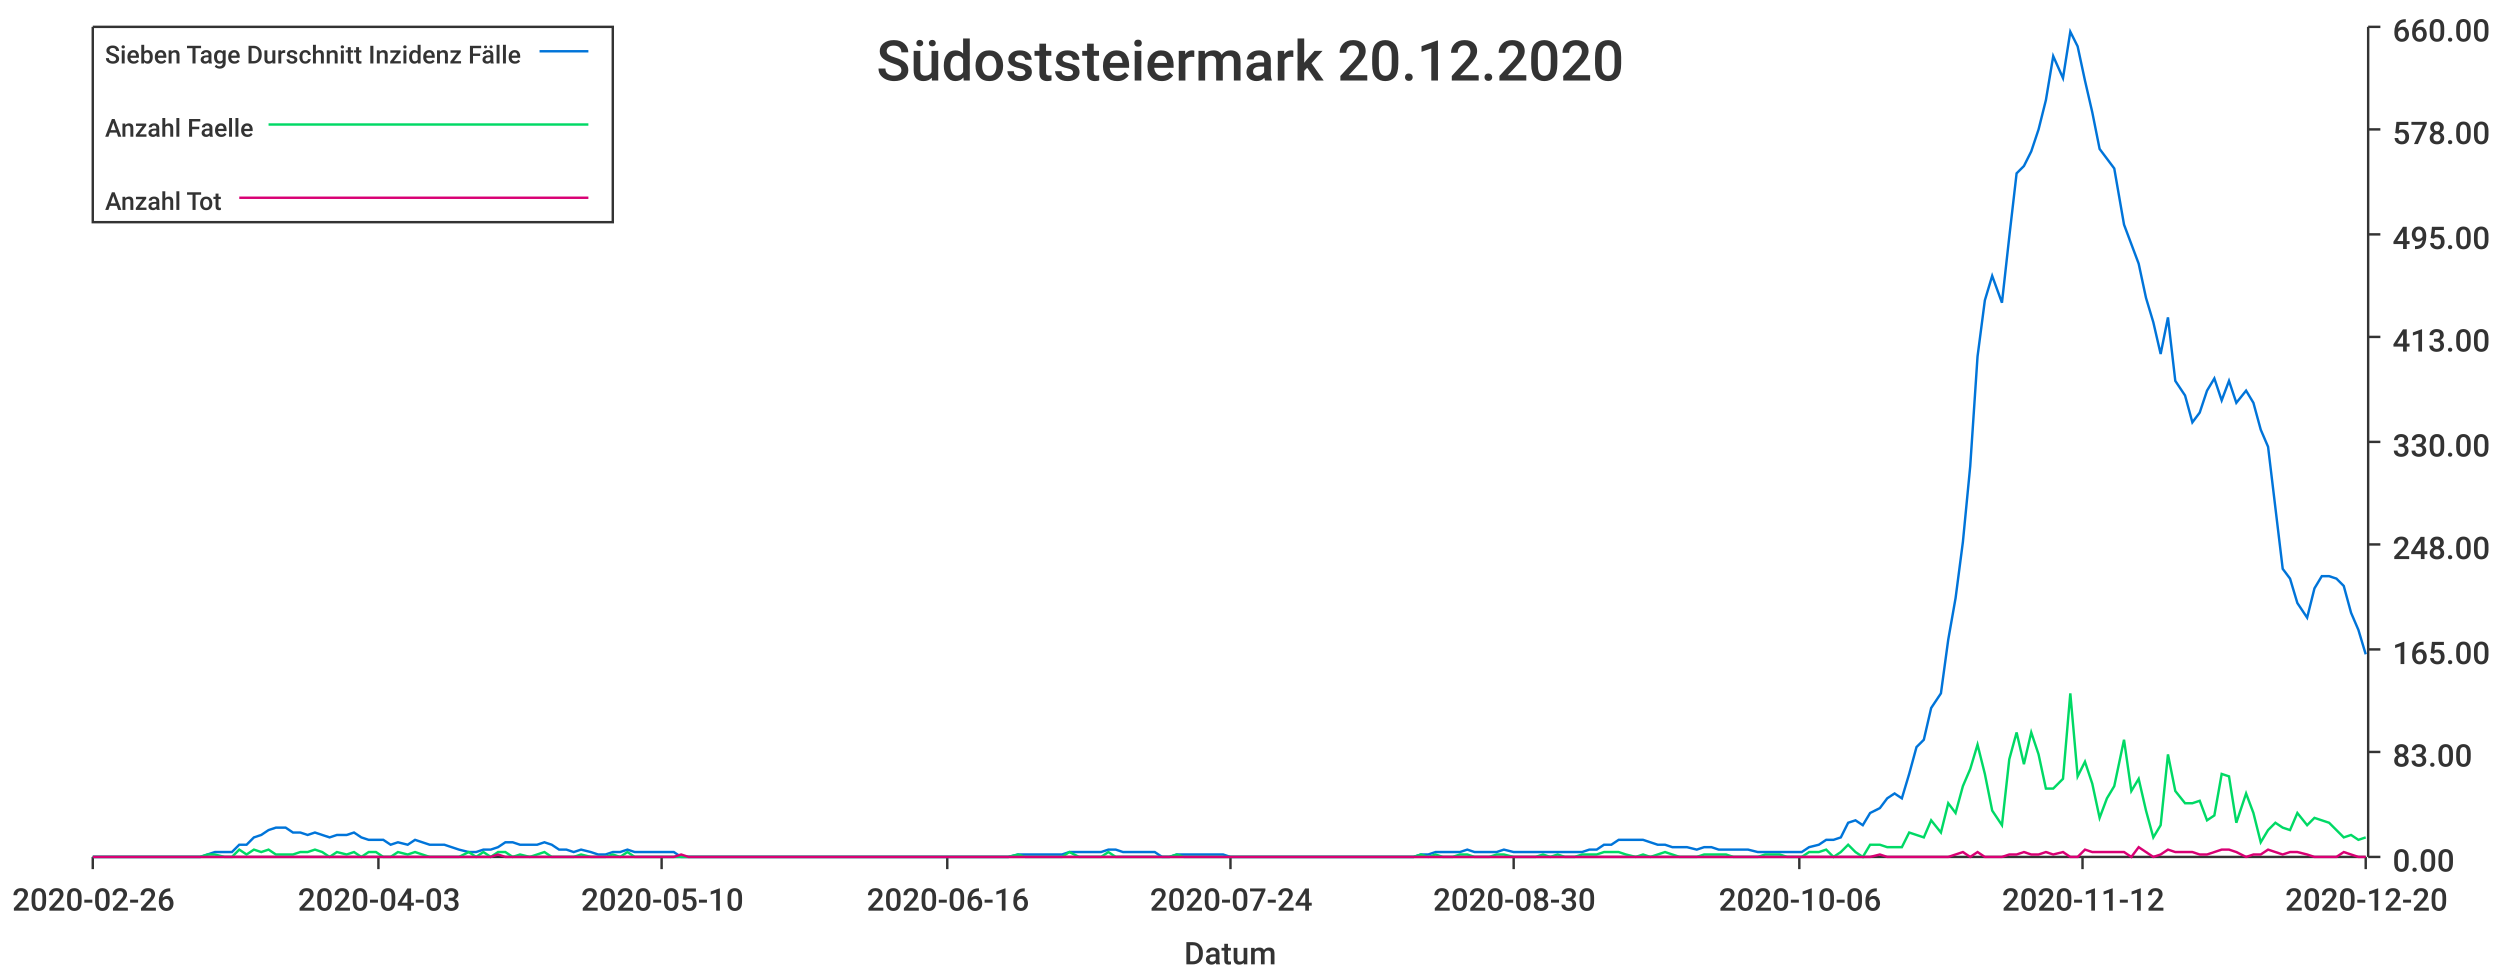
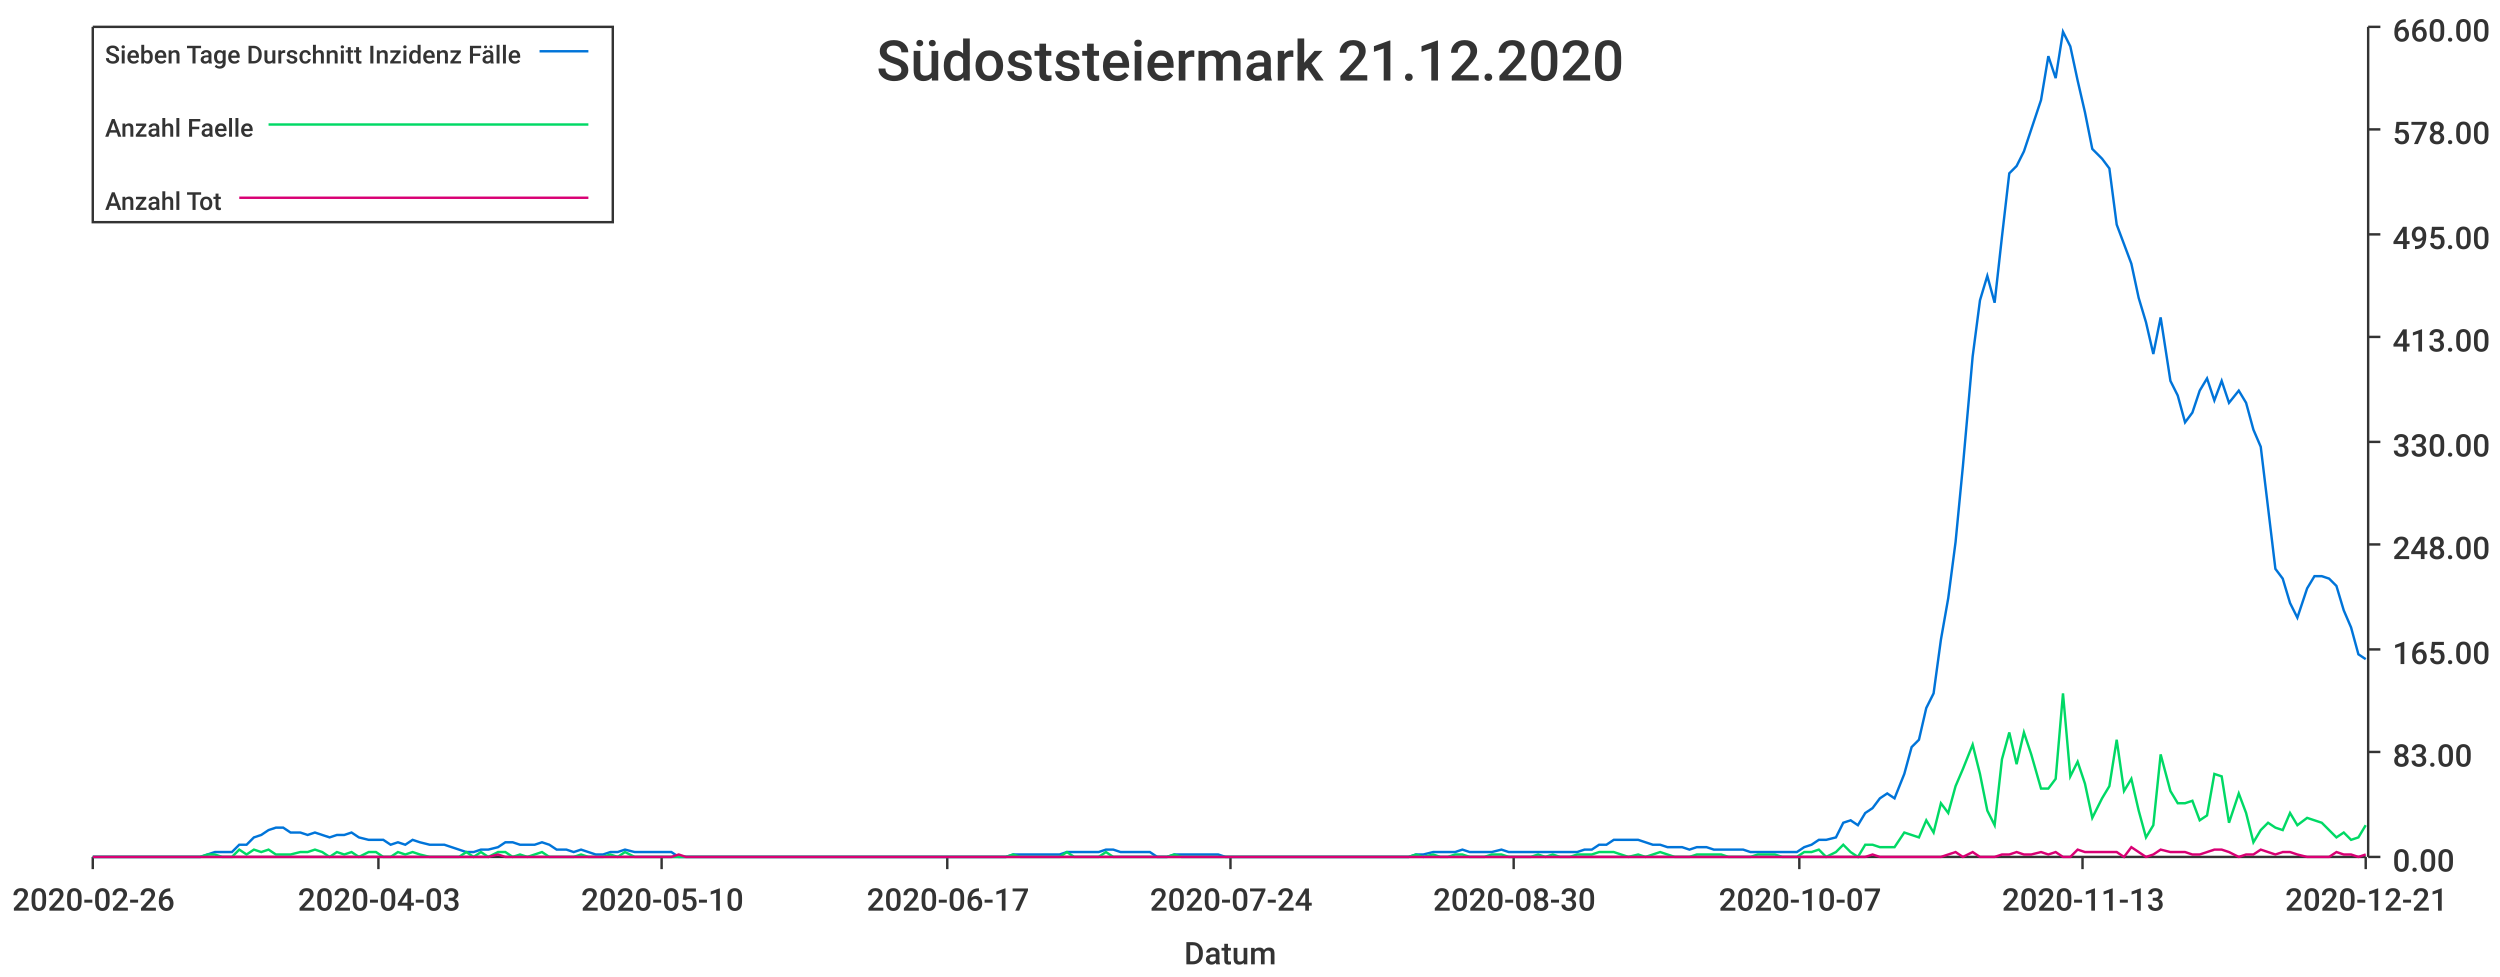
<svg xmlns="http://www.w3.org/2000/svg" width="1024" height="400">\n<path d="M 0 0 L 1024 0 L 1024 400 L 0 400 L 0 0" style="stroke-width:0;stroke:rgba(255,255,255,1.0);fill:rgba(255,255,255,1.0)" />
  <path d="M 38 11 L 969 11 L 969 351 L 38 351 L 38 11" style="stroke-width:0;stroke:rgba(255,255,255,1.0);fill:rgba(255,255,255,1.0)" />
  <path d="M 38 351 L 969 351" style="stroke-width:1;stroke:rgba(51,51,51,1.0);fill:none" />
  <path d="M 38 351 L 38 356" style="stroke-width:1;stroke:rgba(51,51,51,1.0);fill:none" />
  <text x="5" y="373" style="stroke-width:0;stroke:none;fill:rgba(51,51,51,1.0);font-size:12.8px;font-family:'Roboto Medium',sans-serif">2020-02-26</text>
  <path d="M 155 351 L 155 356" style="stroke-width:1;stroke:rgba(51,51,51,1.0);fill:none" />
  <text x="122" y="373" style="stroke-width:0;stroke:none;fill:rgba(51,51,51,1.0);font-size:12.8px;font-family:'Roboto Medium',sans-serif">2020-04-03</text>
  <path d="M 271 351 L 271 356" style="stroke-width:1;stroke:rgba(51,51,51,1.0);fill:none" />
  <text x="238" y="373" style="stroke-width:0;stroke:none;fill:rgba(51,51,51,1.0);font-size:12.8px;font-family:'Roboto Medium',sans-serif">2020-05-10</text>
  <path d="M 388 351 L 388 356" style="stroke-width:1;stroke:rgba(51,51,51,1.0);fill:none" />
-   <text x="355" y="373" style="stroke-width:0;stroke:none;fill:rgba(51,51,51,1.0);font-size:12.8px;font-family:'Roboto Medium',sans-serif">2020-06-16</text>
+   <text x="355" y="373" style="stroke-width:0;stroke:none;fill:rgba(51,51,51,1.0);font-size:12.8px;font-family:'Roboto Medium',sans-serif">2020-06-17</text>
  <path d="M 504 351 L 504 356" style="stroke-width:1;stroke:rgba(51,51,51,1.0);fill:none" />
  <text x="471" y="373" style="stroke-width:0;stroke:none;fill:rgba(51,51,51,1.0);font-size:12.8px;font-family:'Roboto Medium',sans-serif">2020-07-24</text>
  <path d="M 620 351 L 620 356" style="stroke-width:1;stroke:rgba(51,51,51,1.0);fill:none" />
  <text x="587" y="373" style="stroke-width:0;stroke:none;fill:rgba(51,51,51,1.0);font-size:12.8px;font-family:'Roboto Medium',sans-serif">2020-08-30</text>
  <path d="M 737 351 L 737 356" style="stroke-width:1;stroke:rgba(51,51,51,1.0);fill:none" />
-   <text x="704" y="373" style="stroke-width:0;stroke:none;fill:rgba(51,51,51,1.0);font-size:12.8px;font-family:'Roboto Medium',sans-serif">2020-10-06</text>
+   <text x="704" y="373" style="stroke-width:0;stroke:none;fill:rgba(51,51,51,1.0);font-size:12.8px;font-family:'Roboto Medium',sans-serif">2020-10-07</text>
  <path d="M 853 351 L 853 356" style="stroke-width:1;stroke:rgba(51,51,51,1.0);fill:none" />
-   <text x="820" y="373" style="stroke-width:0;stroke:none;fill:rgba(51,51,51,1.0);font-size:12.8px;font-family:'Roboto Medium',sans-serif">2020-11-12</text>
+   <text x="820" y="373" style="stroke-width:0;stroke:none;fill:rgba(51,51,51,1.0);font-size:12.8px;font-family:'Roboto Medium',sans-serif">2020-11-13</text>
  <path d="M 969 351 L 969 356" style="stroke-width:1;stroke:rgba(51,51,51,1.0);fill:none" />
-   <text x="936" y="373" style="stroke-width:0;stroke:none;fill:rgba(51,51,51,1.0);font-size:12.8px;font-family:'Roboto Medium',sans-serif">2020-12-20</text>
+   <text x="936" y="373" style="stroke-width:0;stroke:none;fill:rgba(51,51,51,1.0);font-size:12.8px;font-family:'Roboto Medium',sans-serif">2020-12-21</text>
  <text x="485" y="395" style="stroke-width:0;stroke:none;fill:rgba(51,51,51,1.0);font-size:12.8px;font-family:'Roboto Medium',sans-serif">Datum</text>
  <path d="M 970 351 L 970 11" style="stroke-width:1;stroke:rgba(51,51,51,1.0);fill:none" />
  <path d="M 970 351 L 975 351" style="stroke-width:1;stroke:rgba(51,51,51,1.0);fill:none" />
  <text x="980" y="357" style="stroke-width:0;stroke:none;fill:rgba(51,51,51,1.0);font-size:12.8px;font-family:'Roboto Medium',sans-serif">0.00</text>
  <path d="M 970 308 L 975 308" style="stroke-width:1;stroke:rgba(51,51,51,1.0);fill:none" />
  <text x="980" y="314" style="stroke-width:0;stroke:none;fill:rgba(51,51,51,1.0);font-size:12.8px;font-family:'Roboto Medium',sans-serif">83.00</text>
  <path d="M 970 266 L 975 266" style="stroke-width:1;stroke:rgba(51,51,51,1.0);fill:none" />
  <text x="980" y="272" style="stroke-width:0;stroke:none;fill:rgba(51,51,51,1.0);font-size:12.8px;font-family:'Roboto Medium',sans-serif">165.00</text>
  <path d="M 970 223 L 975 223" style="stroke-width:1;stroke:rgba(51,51,51,1.0);fill:none" />
  <text x="980" y="229" style="stroke-width:0;stroke:none;fill:rgba(51,51,51,1.0);font-size:12.8px;font-family:'Roboto Medium',sans-serif">248.00</text>
  <path d="M 970 181 L 975 181" style="stroke-width:1;stroke:rgba(51,51,51,1.0);fill:none" />
  <text x="980" y="187" style="stroke-width:0;stroke:none;fill:rgba(51,51,51,1.0);font-size:12.8px;font-family:'Roboto Medium',sans-serif">330.00</text>
  <path d="M 970 138 L 975 138" style="stroke-width:1;stroke:rgba(51,51,51,1.0);fill:none" />
  <text x="980" y="144" style="stroke-width:0;stroke:none;fill:rgba(51,51,51,1.0);font-size:12.8px;font-family:'Roboto Medium',sans-serif">413.00</text>
  <path d="M 970 96 L 975 96" style="stroke-width:1;stroke:rgba(51,51,51,1.0);fill:none" />
  <text x="980" y="102" style="stroke-width:0;stroke:none;fill:rgba(51,51,51,1.0);font-size:12.8px;font-family:'Roboto Medium',sans-serif">495.00</text>
  <path d="M 970 53 L 975 53" style="stroke-width:1;stroke:rgba(51,51,51,1.0);fill:none" />
  <text x="980" y="59" style="stroke-width:0;stroke:none;fill:rgba(51,51,51,1.0);font-size:12.8px;font-family:'Roboto Medium',sans-serif">578.00</text>
  <path d="M 970 11 L 975 11" style="stroke-width:1;stroke:rgba(51,51,51,1.0);fill:none" />
  <text x="980" y="17" style="stroke-width:0;stroke:none;fill:rgba(51,51,51,1.0);font-size:12.8px;font-family:'Roboto Medium',sans-serif">660.00</text>
-   <path d="M 38 351 L 42 351 L 45 351 L 48 351 L 51 351 L 54 351 L 57 351 L 60 351 L 63 351 L 67 351 L 70 351 L 73 351 L 76 351 L 79 351 L 82 351 L 85 350 L 88 349 L 92 349 L 95 349 L 98 346 L 101 346 L 104 343 L 107 342 L 110 340 L 113 339 L 117 339 L 120 341 L 123 341 L 126 342 L 129 341 L 132 342 L 135 343 L 138 342 L 142 342 L 145 341 L 148 343 L 151 344 L 154 344 L 157 344 L 160 346 L 163 345 L 167 346 L 170 344 L 173 345 L 176 346 L 179 346 L 182 346 L 185 347 L 188 348 L 192 349 L 195 349 L 198 348 L 201 348 L 204 347 L 207 345 L 210 345 L 213 346 L 217 346 L 220 346 L 223 345 L 226 346 L 229 348 L 232 348 L 235 349 L 238 348 L 242 349 L 245 350 L 248 350 L 251 349 L 254 349 L 257 348 L 260 349 L 263 349 L 267 349 L 270 349 L 273 349 L 276 349 L 279 351 L 282 351 L 285 351 L 288 351 L 292 351 L 295 351 L 298 351 L 301 351 L 304 351 L 307 351 L 310 351 L 313 351 L 317 351 L 320 351 L 323 351 L 326 351 L 329 351 L 332 351 L 335 351 L 338 351 L 342 351 L 345 351 L 348 351 L 351 351 L 354 351 L 357 351 L 360 351 L 363 351 L 367 351 L 370 351 L 373 351 L 376 351 L 379 351 L 382 351 L 385 351 L 388 351 L 392 351 L 395 351 L 398 351 L 401 351 L 404 351 L 407 351 L 410 351 L 413 351 L 417 350 L 420 350 L 423 350 L 426 350 L 429 350 L 432 350 L 435 350 L 438 349 L 442 349 L 445 349 L 448 349 L 451 349 L 454 348 L 457 348 L 460 349 L 463 349 L 467 349 L 470 349 L 473 349 L 476 351 L 479 351 L 482 350 L 485 350 L 488 350 L 492 350 L 495 350 L 498 350 L 501 350 L 504 351 L 507 351 L 510 351 L 513 351 L 516 351 L 520 351 L 523 351 L 526 351 L 529 351 L 532 351 L 535 351 L 538 351 L 541 351 L 545 351 L 548 351 L 551 351 L 554 351 L 557 351 L 560 351 L 563 351 L 566 351 L 570 351 L 573 351 L 576 351 L 579 351 L 582 350 L 585 350 L 588 349 L 591 349 L 595 349 L 598 349 L 601 348 L 604 349 L 607 349 L 610 349 L 613 349 L 616 348 L 620 349 L 623 349 L 626 349 L 629 349 L 632 349 L 635 349 L 638 349 L 641 349 L 645 349 L 648 349 L 651 348 L 654 348 L 657 346 L 660 346 L 663 344 L 666 344 L 670 344 L 673 344 L 676 345 L 679 346 L 682 346 L 685 347 L 688 347 L 691 347 L 695 348 L 698 347 L 701 347 L 704 348 L 707 348 L 710 348 L 713 348 L 716 348 L 720 349 L 723 349 L 726 349 L 729 349 L 732 349 L 735 349 L 738 349 L 741 347 L 745 346 L 748 344 L 751 344 L 754 343 L 757 337 L 760 336 L 763 338 L 766 333 L 770 331 L 773 327 L 776 325 L 779 327 L 782 317 L 785 306 L 788 303 L 791 290 L 795 284 L 798 262 L 801 245 L 804 222 L 807 191 L 810 146 L 813 123 L 816 113 L 820 124 L 823 97 L 826 71 L 829 68 L 832 62 L 835 53 L 838 41 L 841 23 L 845 32 L 848 13 L 851 19 L 854 33 L 857 46 L 860 61 L 863 65 L 866 69 L 870 92 L 873 100 L 876 108 L 879 122 L 882 132 L 885 145 L 888 130 L 891 156 L 895 162 L 898 173 L 901 169 L 904 160 L 907 155 L 910 164 L 913 156 L 916 165 L 920 160 L 923 165 L 926 176 L 929 183 L 932 208 L 935 233 L 938 237 L 941 247 L 945 253 L 948 241 L 951 236 L 954 236 L 957 237 L 960 240 L 963 251 L 966 258 L 969 268" style="stroke-width:1;stroke:rgba(0,116,217,1.0);fill:none" />
-   <path d="M 38 351 L 42 351 L 45 351 L 48 351 L 51 351 L 54 351 L 57 351 L 60 351 L 63 351 L 67 351 L 70 351 L 73 351 L 76 351 L 79 351 L 82 351 L 85 350 L 88 350 L 92 351 L 95 351 L 98 348 L 101 350 L 104 348 L 107 349 L 110 348 L 113 350 L 117 350 L 120 350 L 123 349 L 126 349 L 129 348 L 132 349 L 135 351 L 138 349 L 142 350 L 145 349 L 148 351 L 151 349 L 154 349 L 157 351 L 160 351 L 163 349 L 167 350 L 170 349 L 173 350 L 176 351 L 179 351 L 182 351 L 185 351 L 188 351 L 192 349 L 195 351 L 198 349 L 201 351 L 204 349 L 207 349 L 210 351 L 213 350 L 217 351 L 220 350 L 223 349 L 226 351 L 229 351 L 232 351 L 235 351 L 238 350 L 242 351 L 245 351 L 248 351 L 251 350 L 254 351 L 257 349 L 260 351 L 263 351 L 267 351 L 270 351 L 273 351 L 276 351 L 279 351 L 282 351 L 285 351 L 288 351 L 292 351 L 295 351 L 298 351 L 301 351 L 304 351 L 307 351 L 310 351 L 313 351 L 317 351 L 320 351 L 323 351 L 326 351 L 329 351 L 332 351 L 335 351 L 338 351 L 342 351 L 345 351 L 348 351 L 351 351 L 354 351 L 357 351 L 360 351 L 363 351 L 367 351 L 370 351 L 373 351 L 376 351 L 379 351 L 382 351 L 385 351 L 388 351 L 392 351 L 395 351 L 398 351 L 401 351 L 404 351 L 407 351 L 410 351 L 413 351 L 417 350 L 420 351 L 423 351 L 426 351 L 429 351 L 432 351 L 435 351 L 438 349 L 442 351 L 445 351 L 448 351 L 451 351 L 454 349 L 457 351 L 460 351 L 463 351 L 467 351 L 470 351 L 473 351 L 476 351 L 479 351 L 482 350 L 485 351 L 488 351 L 492 351 L 495 351 L 498 351 L 501 351 L 504 351 L 507 351 L 510 351 L 513 351 L 516 351 L 520 351 L 523 351 L 526 351 L 529 351 L 532 351 L 535 351 L 538 351 L 541 351 L 545 351 L 548 351 L 551 351 L 554 351 L 557 351 L 560 351 L 563 351 L 566 351 L 570 351 L 573 351 L 576 351 L 579 351 L 582 350 L 585 351 L 588 350 L 591 351 L 595 351 L 598 350 L 601 350 L 604 351 L 607 351 L 610 351 L 613 350 L 616 350 L 620 351 L 623 351 L 626 351 L 629 351 L 632 350 L 635 351 L 638 350 L 641 351 L 645 351 L 648 350 L 651 350 L 654 350 L 657 349 L 660 349 L 663 349 L 666 350 L 670 351 L 673 350 L 676 351 L 679 350 L 682 349 L 685 350 L 688 351 L 691 351 L 695 351 L 698 350 L 701 350 L 704 350 L 707 350 L 710 351 L 713 351 L 716 351 L 720 351 L 723 350 L 726 350 L 729 350 L 732 351 L 735 351 L 738 351 L 741 349 L 745 349 L 748 348 L 751 351 L 754 349 L 757 346 L 760 349 L 763 351 L 766 346 L 770 346 L 773 347 L 776 347 L 779 347 L 782 341 L 785 342 L 788 343 L 791 336 L 795 341 L 798 329 L 801 333 L 804 322 L 807 315 L 810 305 L 813 317 L 816 332 L 820 338 L 823 311 L 826 300 L 829 313 L 832 300 L 835 309 L 838 323 L 841 323 L 845 319 L 848 284 L 851 318 L 854 312 L 857 321 L 860 335 L 863 327 L 866 322 L 870 303 L 873 324 L 876 319 L 879 332 L 882 343 L 885 338 L 888 309 L 891 324 L 895 329 L 898 329 L 901 328 L 904 336 L 907 334 L 910 317 L 913 318 L 916 337 L 920 325 L 923 333 L 926 345 L 929 340 L 932 337 L 935 339 L 938 340 L 941 333 L 945 338 L 948 335 L 951 336 L 954 337 L 957 340 L 960 343 L 963 342 L 966 344 L 969 343" style="stroke-width:1;stroke:rgba(0,217,101,1.0);fill:none" />
-   <path d="M 38 351 L 42 351 L 45 351 L 48 351 L 51 351 L 54 351 L 57 351 L 60 351 L 63 351 L 67 351 L 70 351 L 73 351 L 76 351 L 79 351 L 82 351 L 85 351 L 88 351 L 92 351 L 95 351 L 98 351 L 101 351 L 104 351 L 107 351 L 110 351 L 113 351 L 117 351 L 120 351 L 123 351 L 126 351 L 129 351 L 132 351 L 135 351 L 138 351 L 142 351 L 145 351 L 148 351 L 151 351 L 154 351 L 157 351 L 160 351 L 163 351 L 167 351 L 170 351 L 173 351 L 176 351 L 179 351 L 182 351 L 185 351 L 188 351 L 192 351 L 195 351 L 198 351 L 201 351 L 204 350 L 207 351 L 210 351 L 213 351 L 217 351 L 220 351 L 223 351 L 226 351 L 229 351 L 232 351 L 235 351 L 238 351 L 242 351 L 245 351 L 248 351 L 251 351 L 254 351 L 257 351 L 260 351 L 263 351 L 267 351 L 270 351 L 273 351 L 276 351 L 279 350 L 282 351 L 285 351 L 288 351 L 292 351 L 295 351 L 298 351 L 301 351 L 304 351 L 307 351 L 310 351 L 313 351 L 317 351 L 320 351 L 323 351 L 326 351 L 329 351 L 332 351 L 335 351 L 338 351 L 342 351 L 345 351 L 348 351 L 351 351 L 354 351 L 357 351 L 360 351 L 363 351 L 367 351 L 370 351 L 373 351 L 376 351 L 379 351 L 382 351 L 385 351 L 388 351 L 392 351 L 395 351 L 398 351 L 401 351 L 404 351 L 407 351 L 410 351 L 413 351 L 417 351 L 420 351 L 423 351 L 426 351 L 429 351 L 432 351 L 435 351 L 438 351 L 442 351 L 445 351 L 448 351 L 451 351 L 454 351 L 457 351 L 460 351 L 463 351 L 467 351 L 470 351 L 473 351 L 476 351 L 479 351 L 482 351 L 485 351 L 488 351 L 492 351 L 495 351 L 498 351 L 501 351 L 504 351 L 507 351 L 510 351 L 513 351 L 516 351 L 520 351 L 523 351 L 526 351 L 529 351 L 532 351 L 535 351 L 538 351 L 541 351 L 545 351 L 548 351 L 551 351 L 554 351 L 557 351 L 560 351 L 563 351 L 566 351 L 570 351 L 573 351 L 576 351 L 579 351 L 582 351 L 585 351 L 588 351 L 591 351 L 595 351 L 598 351 L 601 351 L 604 351 L 607 351 L 610 351 L 613 351 L 616 351 L 620 351 L 623 351 L 626 351 L 629 351 L 632 351 L 635 351 L 638 351 L 641 351 L 645 351 L 648 351 L 651 351 L 654 351 L 657 351 L 660 351 L 663 351 L 666 351 L 670 351 L 673 351 L 676 351 L 679 351 L 682 351 L 685 351 L 688 351 L 691 351 L 695 351 L 698 351 L 701 351 L 704 351 L 707 351 L 710 351 L 713 351 L 716 351 L 720 351 L 723 351 L 726 351 L 729 351 L 732 351 L 735 351 L 738 351 L 741 351 L 745 351 L 748 351 L 751 351 L 754 351 L 757 351 L 760 351 L 763 351 L 766 351 L 770 350 L 773 351 L 776 351 L 779 351 L 782 351 L 785 351 L 788 351 L 791 351 L 795 351 L 798 351 L 801 350 L 804 349 L 807 351 L 810 349 L 813 351 L 816 351 L 820 351 L 823 350 L 826 350 L 829 349 L 832 350 L 835 350 L 838 349 L 841 350 L 845 349 L 848 351 L 851 351 L 854 348 L 857 349 L 860 349 L 863 349 L 866 349 L 870 349 L 873 351 L 876 347 L 879 349 L 882 351 L 885 350 L 888 348 L 891 349 L 895 349 L 898 349 L 901 350 L 904 350 L 907 349 L 910 348 L 913 348 L 916 349 L 920 351 L 923 350 L 926 350 L 929 348 L 932 349 L 935 350 L 938 349 L 941 349 L 945 350 L 948 351 L 951 351 L 954 351 L 957 351 L 960 349 L 963 350 L 966 351 L 969 351" style="stroke-width:1;stroke:rgba(217,0,116,1.0);fill:none" />
-   <text x="359" y="33" style="stroke-width:0;stroke:none;fill:rgba(51,51,51,1.0);font-size:23.0px;font-family:'Roboto Medium',sans-serif">Südoststeiermark 20.12.2020</text>
+   <path d="M 38 351 L 42 351 L 45 351 L 48 351 L 51 351 L 54 351 L 57 351 L 60 351 L 63 351 L 67 351 L 70 351 L 73 351 L 76 351 L 79 351 L 82 351 L 85 350 L 88 349 L 91 349 L 95 349 L 98 346 L 101 346 L 104 343 L 107 342 L 110 340 L 113 339 L 116 339 L 119 341 L 123 341 L 126 342 L 129 341 L 132 342 L 135 343 L 138 342 L 141 342 L 144 341 L 147 343 L 151 344 L 154 344 L 157 344 L 160 346 L 163 345 L 166 346 L 169 344 L 172 345 L 176 346 L 179 346 L 182 346 L 185 347 L 188 348 L 191 349 L 194 349 L 197 348 L 200 348 L 204 347 L 207 345 L 210 345 L 213 346 L 216 346 L 219 346 L 222 345 L 225 346 L 228 348 L 232 348 L 235 349 L 238 348 L 241 349 L 244 350 L 247 350 L 250 349 L 253 349 L 256 348 L 260 349 L 263 349 L 266 349 L 269 349 L 272 349 L 275 349 L 278 351 L 281 351 L 284 351 L 288 351 L 291 351 L 294 351 L 297 351 L 300 351 L 303 351 L 306 351 L 309 351 L 313 351 L 316 351 L 319 351 L 322 351 L 325 351 L 328 351 L 331 351 L 334 351 L 337 351 L 341 351 L 344 351 L 347 351 L 350 351 L 353 351 L 356 351 L 359 351 L 362 351 L 365 351 L 369 351 L 372 351 L 375 351 L 378 351 L 381 351 L 384 351 L 387 351 L 390 351 L 393 351 L 397 351 L 400 351 L 403 351 L 406 351 L 409 351 L 412 351 L 415 350 L 418 350 L 421 350 L 425 350 L 428 350 L 431 350 L 434 350 L 437 349 L 440 349 L 443 349 L 446 349 L 450 349 L 453 348 L 456 348 L 459 349 L 462 349 L 465 349 L 468 349 L 471 349 L 474 351 L 478 351 L 481 350 L 484 350 L 487 350 L 490 350 L 493 350 L 496 350 L 499 350 L 502 351 L 506 351 L 509 351 L 512 351 L 515 351 L 518 351 L 521 351 L 524 351 L 527 351 L 530 351 L 534 351 L 537 351 L 540 351 L 543 351 L 546 351 L 549 351 L 552 351 L 555 351 L 558 351 L 562 351 L 565 351 L 568 351 L 571 351 L 574 351 L 577 351 L 580 350 L 583 350 L 587 349 L 590 349 L 593 349 L 596 349 L 599 348 L 602 349 L 605 349 L 608 349 L 611 349 L 615 348 L 618 349 L 621 349 L 624 349 L 627 349 L 630 349 L 633 349 L 636 349 L 639 349 L 643 349 L 646 349 L 649 348 L 652 348 L 655 346 L 658 346 L 661 344 L 664 344 L 667 344 L 671 344 L 674 345 L 677 346 L 680 346 L 683 347 L 686 347 L 689 347 L 692 348 L 695 347 L 699 347 L 702 348 L 705 348 L 708 348 L 711 348 L 714 348 L 717 349 L 720 349 L 724 349 L 727 349 L 730 349 L 733 349 L 736 349 L 739 347 L 742 346 L 745 344 L 748 344 L 752 343 L 755 337 L 758 336 L 761 338 L 764 333 L 767 331 L 770 327 L 773 325 L 776 327 L 780 317 L 783 306 L 786 303 L 789 290 L 792 284 L 795 262 L 798 245 L 801 222 L 804 191 L 808 146 L 811 123 L 814 113 L 817 124 L 820 97 L 823 71 L 826 68 L 829 62 L 832 53 L 836 41 L 839 23 L 842 32 L 845 13 L 848 19 L 851 33 L 854 46 L 857 61 L 861 65 L 864 69 L 867 92 L 870 100 L 873 108 L 876 122 L 879 132 L 882 145 L 885 130 L 889 156 L 892 162 L 895 173 L 898 169 L 901 160 L 904 155 L 907 164 L 910 156 L 913 165 L 917 160 L 920 165 L 923 176 L 926 183 L 929 208 L 932 233 L 935 237 L 938 247 L 941 253 L 945 241 L 948 236 L 951 236 L 954 237 L 957 240 L 960 250 L 963 257 L 966 268 L 969 270" style="stroke-width:1;stroke:rgba(0,116,217,1.0);fill:none" />
+   <path d="M 38 351 L 42 351 L 45 351 L 48 351 L 51 351 L 54 351 L 57 351 L 60 351 L 63 351 L 67 351 L 70 351 L 73 351 L 76 351 L 79 351 L 82 351 L 85 350 L 88 350 L 91 351 L 95 351 L 98 348 L 101 350 L 104 348 L 107 349 L 110 348 L 113 350 L 116 350 L 119 350 L 123 349 L 126 349 L 129 348 L 132 349 L 135 351 L 138 349 L 141 350 L 144 349 L 147 351 L 151 349 L 154 349 L 157 351 L 160 351 L 163 349 L 166 350 L 169 349 L 172 350 L 176 351 L 179 351 L 182 351 L 185 351 L 188 351 L 191 349 L 194 351 L 197 349 L 200 351 L 204 349 L 207 349 L 210 351 L 213 350 L 216 351 L 219 350 L 222 349 L 225 351 L 228 351 L 232 351 L 235 351 L 238 350 L 241 351 L 244 351 L 247 351 L 250 350 L 253 351 L 256 349 L 260 351 L 263 351 L 266 351 L 269 351 L 272 351 L 275 351 L 278 351 L 281 351 L 284 351 L 288 351 L 291 351 L 294 351 L 297 351 L 300 351 L 303 351 L 306 351 L 309 351 L 313 351 L 316 351 L 319 351 L 322 351 L 325 351 L 328 351 L 331 351 L 334 351 L 337 351 L 341 351 L 344 351 L 347 351 L 350 351 L 353 351 L 356 351 L 359 351 L 362 351 L 365 351 L 369 351 L 372 351 L 375 351 L 378 351 L 381 351 L 384 351 L 387 351 L 390 351 L 393 351 L 397 351 L 400 351 L 403 351 L 406 351 L 409 351 L 412 351 L 415 350 L 418 351 L 421 351 L 425 351 L 428 351 L 431 351 L 434 351 L 437 349 L 440 351 L 443 351 L 446 351 L 450 351 L 453 349 L 456 351 L 459 351 L 462 351 L 465 351 L 468 351 L 471 351 L 474 351 L 478 351 L 481 350 L 484 351 L 487 351 L 490 351 L 493 351 L 496 351 L 499 351 L 502 351 L 506 351 L 509 351 L 512 351 L 515 351 L 518 351 L 521 351 L 524 351 L 527 351 L 530 351 L 534 351 L 537 351 L 540 351 L 543 351 L 546 351 L 549 351 L 552 351 L 555 351 L 558 351 L 562 351 L 565 351 L 568 351 L 571 351 L 574 351 L 577 351 L 580 350 L 583 351 L 587 350 L 590 351 L 593 351 L 596 350 L 599 350 L 602 351 L 605 351 L 608 351 L 611 350 L 615 350 L 618 351 L 621 351 L 624 351 L 627 351 L 630 350 L 633 351 L 636 350 L 639 351 L 643 351 L 646 350 L 649 350 L 652 350 L 655 349 L 658 349 L 661 349 L 664 350 L 667 351 L 671 350 L 674 351 L 677 350 L 680 349 L 683 350 L 686 351 L 689 351 L 692 351 L 695 350 L 699 350 L 702 350 L 705 350 L 708 351 L 711 351 L 714 351 L 717 351 L 720 350 L 724 350 L 727 350 L 730 351 L 733 351 L 736 351 L 739 349 L 742 349 L 745 348 L 748 351 L 752 349 L 755 346 L 758 349 L 761 351 L 764 346 L 767 346 L 770 347 L 773 347 L 776 347 L 780 341 L 783 342 L 786 343 L 789 336 L 792 341 L 795 329 L 798 333 L 801 322 L 804 315 L 808 305 L 811 317 L 814 332 L 817 338 L 820 311 L 823 300 L 826 313 L 829 300 L 832 309 L 836 323 L 839 323 L 842 319 L 845 284 L 848 318 L 851 312 L 854 321 L 857 335 L 861 327 L 864 322 L 867 303 L 870 324 L 873 319 L 876 332 L 879 343 L 882 338 L 885 309 L 889 324 L 892 329 L 895 329 L 898 328 L 901 336 L 904 334 L 907 317 L 910 318 L 913 337 L 917 325 L 920 333 L 923 345 L 926 340 L 929 337 L 932 339 L 935 340 L 938 333 L 941 338 L 945 335 L 948 336 L 951 337 L 954 340 L 957 343 L 960 341 L 963 344 L 966 343 L 969 338" style="stroke-width:1;stroke:rgba(0,217,101,1.0);fill:none" />
+   <path d="M 38 351 L 42 351 L 45 351 L 48 351 L 51 351 L 54 351 L 57 351 L 60 351 L 63 351 L 67 351 L 70 351 L 73 351 L 76 351 L 79 351 L 82 351 L 85 351 L 88 351 L 91 351 L 95 351 L 98 351 L 101 351 L 104 351 L 107 351 L 110 351 L 113 351 L 116 351 L 119 351 L 123 351 L 126 351 L 129 351 L 132 351 L 135 351 L 138 351 L 141 351 L 144 351 L 147 351 L 151 351 L 154 351 L 157 351 L 160 351 L 163 351 L 166 351 L 169 351 L 172 351 L 176 351 L 179 351 L 182 351 L 185 351 L 188 351 L 191 351 L 194 351 L 197 351 L 200 351 L 204 350 L 207 351 L 210 351 L 213 351 L 216 351 L 219 351 L 222 351 L 225 351 L 228 351 L 232 351 L 235 351 L 238 351 L 241 351 L 244 351 L 247 351 L 250 351 L 253 351 L 256 351 L 260 351 L 263 351 L 266 351 L 269 351 L 272 351 L 275 351 L 278 350 L 281 351 L 284 351 L 288 351 L 291 351 L 294 351 L 297 351 L 300 351 L 303 351 L 306 351 L 309 351 L 313 351 L 316 351 L 319 351 L 322 351 L 325 351 L 328 351 L 331 351 L 334 351 L 337 351 L 341 351 L 344 351 L 347 351 L 350 351 L 353 351 L 356 351 L 359 351 L 362 351 L 365 351 L 369 351 L 372 351 L 375 351 L 378 351 L 381 351 L 384 351 L 387 351 L 390 351 L 393 351 L 397 351 L 400 351 L 403 351 L 406 351 L 409 351 L 412 351 L 415 351 L 418 351 L 421 351 L 425 351 L 428 351 L 431 351 L 434 351 L 437 351 L 440 351 L 443 351 L 446 351 L 450 351 L 453 351 L 456 351 L 459 351 L 462 351 L 465 351 L 468 351 L 471 351 L 474 351 L 478 351 L 481 351 L 484 351 L 487 351 L 490 351 L 493 351 L 496 351 L 499 351 L 502 351 L 506 351 L 509 351 L 512 351 L 515 351 L 518 351 L 521 351 L 524 351 L 527 351 L 530 351 L 534 351 L 537 351 L 540 351 L 543 351 L 546 351 L 549 351 L 552 351 L 555 351 L 558 351 L 562 351 L 565 351 L 568 351 L 571 351 L 574 351 L 577 351 L 580 351 L 583 351 L 587 351 L 590 351 L 593 351 L 596 351 L 599 351 L 602 351 L 605 351 L 608 351 L 611 351 L 615 351 L 618 351 L 621 351 L 624 351 L 627 351 L 630 351 L 633 351 L 636 351 L 639 351 L 643 351 L 646 351 L 649 351 L 652 351 L 655 351 L 658 351 L 661 351 L 664 351 L 667 351 L 671 351 L 674 351 L 677 351 L 680 351 L 683 351 L 686 351 L 689 351 L 692 351 L 695 351 L 699 351 L 702 351 L 705 351 L 708 351 L 711 351 L 714 351 L 717 351 L 720 351 L 724 351 L 727 351 L 730 351 L 733 351 L 736 351 L 739 351 L 742 351 L 745 351 L 748 351 L 752 351 L 755 351 L 758 351 L 761 351 L 764 351 L 767 350 L 770 351 L 773 351 L 776 351 L 780 351 L 783 351 L 786 351 L 789 351 L 792 351 L 795 351 L 798 350 L 801 349 L 804 351 L 808 349 L 811 351 L 814 351 L 817 351 L 820 350 L 823 350 L 826 349 L 829 350 L 832 350 L 836 349 L 839 350 L 842 349 L 845 351 L 848 351 L 851 348 L 854 349 L 857 349 L 861 349 L 864 349 L 867 349 L 870 351 L 873 347 L 876 349 L 879 351 L 882 350 L 885 348 L 889 349 L 892 349 L 895 349 L 898 350 L 901 350 L 904 349 L 907 348 L 910 348 L 913 349 L 917 351 L 920 350 L 923 350 L 926 348 L 929 349 L 932 350 L 935 349 L 938 349 L 941 350 L 945 351 L 948 351 L 951 351 L 954 351 L 957 349 L 960 350 L 963 350 L 966 351 L 969 350" style="stroke-width:1;stroke:rgba(217,0,116,1.0);fill:none" />
+   <text x="359" y="33" style="stroke-width:0;stroke:none;fill:rgba(51,51,51,1.0);font-size:23.0px;font-family:'Roboto Medium',sans-serif">Südoststeiermark 21.12.2020</text>
  <path d="M 38 11 L 251 11 L 251 91 L 38 91 L 38 11" style="stroke-width:1;stroke:rgba(51,51,51,1.0);fill:rgba(255,255,255,1.0)" />
  <text x="43" y="26" style="stroke-width:0;stroke:none;fill:rgba(51,51,51,1.0);font-size:10.2px;font-family:'Roboto Medium',sans-serif">Sieben Tage Durschnitt Inzidenz Fälle</text>
  <path d="M 221 21 L 241 21" style="stroke-width:1;stroke:rgba(0,116,217,1.0);fill:none" />
  <text x="43" y="56" style="stroke-width:0;stroke:none;fill:rgba(51,51,51,1.0);font-size:10.2px;font-family:'Roboto Medium',sans-serif">Anzahl Faelle</text>
  <path d="M 110 51 L 241 51" style="stroke-width:1;stroke:rgba(0,217,101,1.0);fill:none" />
  <text x="43" y="86" style="stroke-width:0;stroke:none;fill:rgba(51,51,51,1.0);font-size:10.2px;font-family:'Roboto Medium',sans-serif">Anzahl Tot</text>
  <path d="M 98 81 L 241 81" style="stroke-width:1;stroke:rgba(217,0,116,1.0);fill:none" />
</svg>
